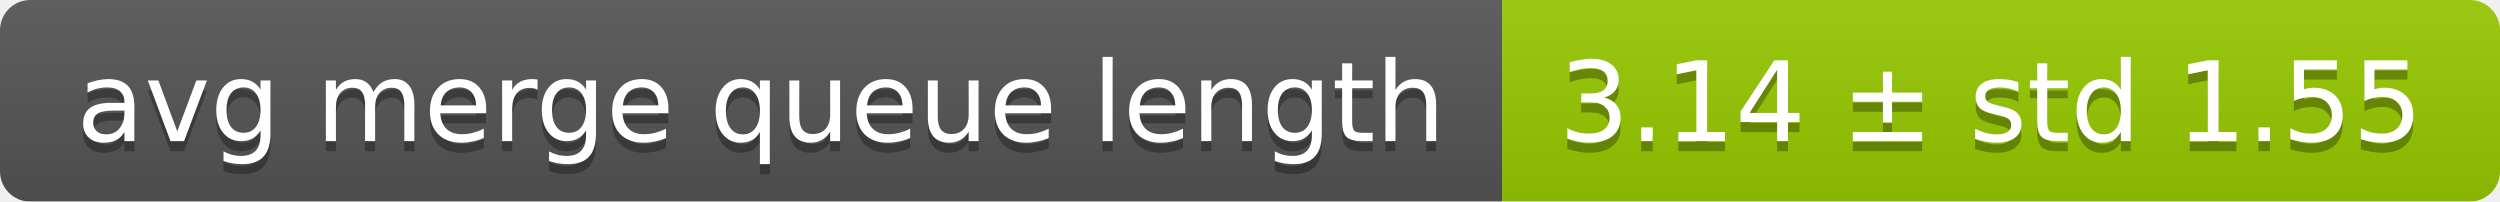
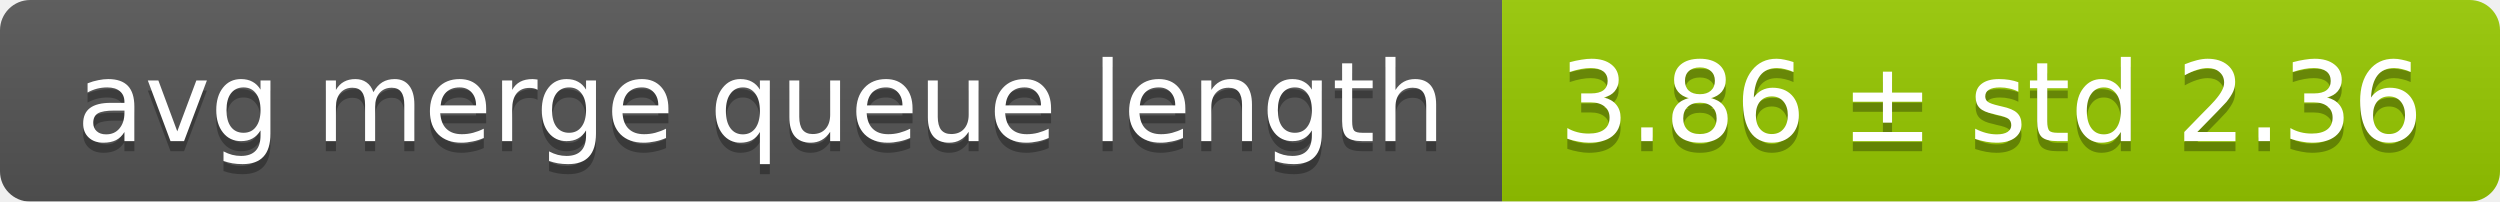
<svg xmlns="http://www.w3.org/2000/svg" width="248" height="20">
  <linearGradient id="smooth" x2="0" y2="100%">
    <stop offset="0" stop-color="#bbb" stop-opacity=".1" />
    <stop offset="1" stop-opacity=".1" />
  </linearGradient>
  <mask id="round">
    <rect width="248" height="20" rx="3" fill="#fff" />
  </mask>
  <g mask="url(#round)">
    <rect width="149" height="20" fill="#555" />
    <rect x="149" width="99" height="20" fill="#97ca00" />
    <rect width="248" height="20" fill="url(#smooth)" />
  </g>
  <g fill="#fff" text-anchor="middle" font-family="DejaVu Sans,Verdana,Geneva,sans-serif" font-size="11">
    <text x="75.5" y="15" fill="#010101" fill-opacity=".3">avg merge queue length</text>
    <text x="75.5" y="14">avg merge queue length</text>
-     <text x="197.5" y="15" fill="#010101" fill-opacity=".3">3.14 ± std 1.55</text>
-     <text x="197.5" y="14">3.14 ± std 1.55</text>
+     <text x="197.5" y="15" fill="#010101" fill-opacity=".3">3.86 ± std 2.36</text>
+     <text x="197.5" y="14">3.86 ± std 2.36</text>
  </g>
</svg>
